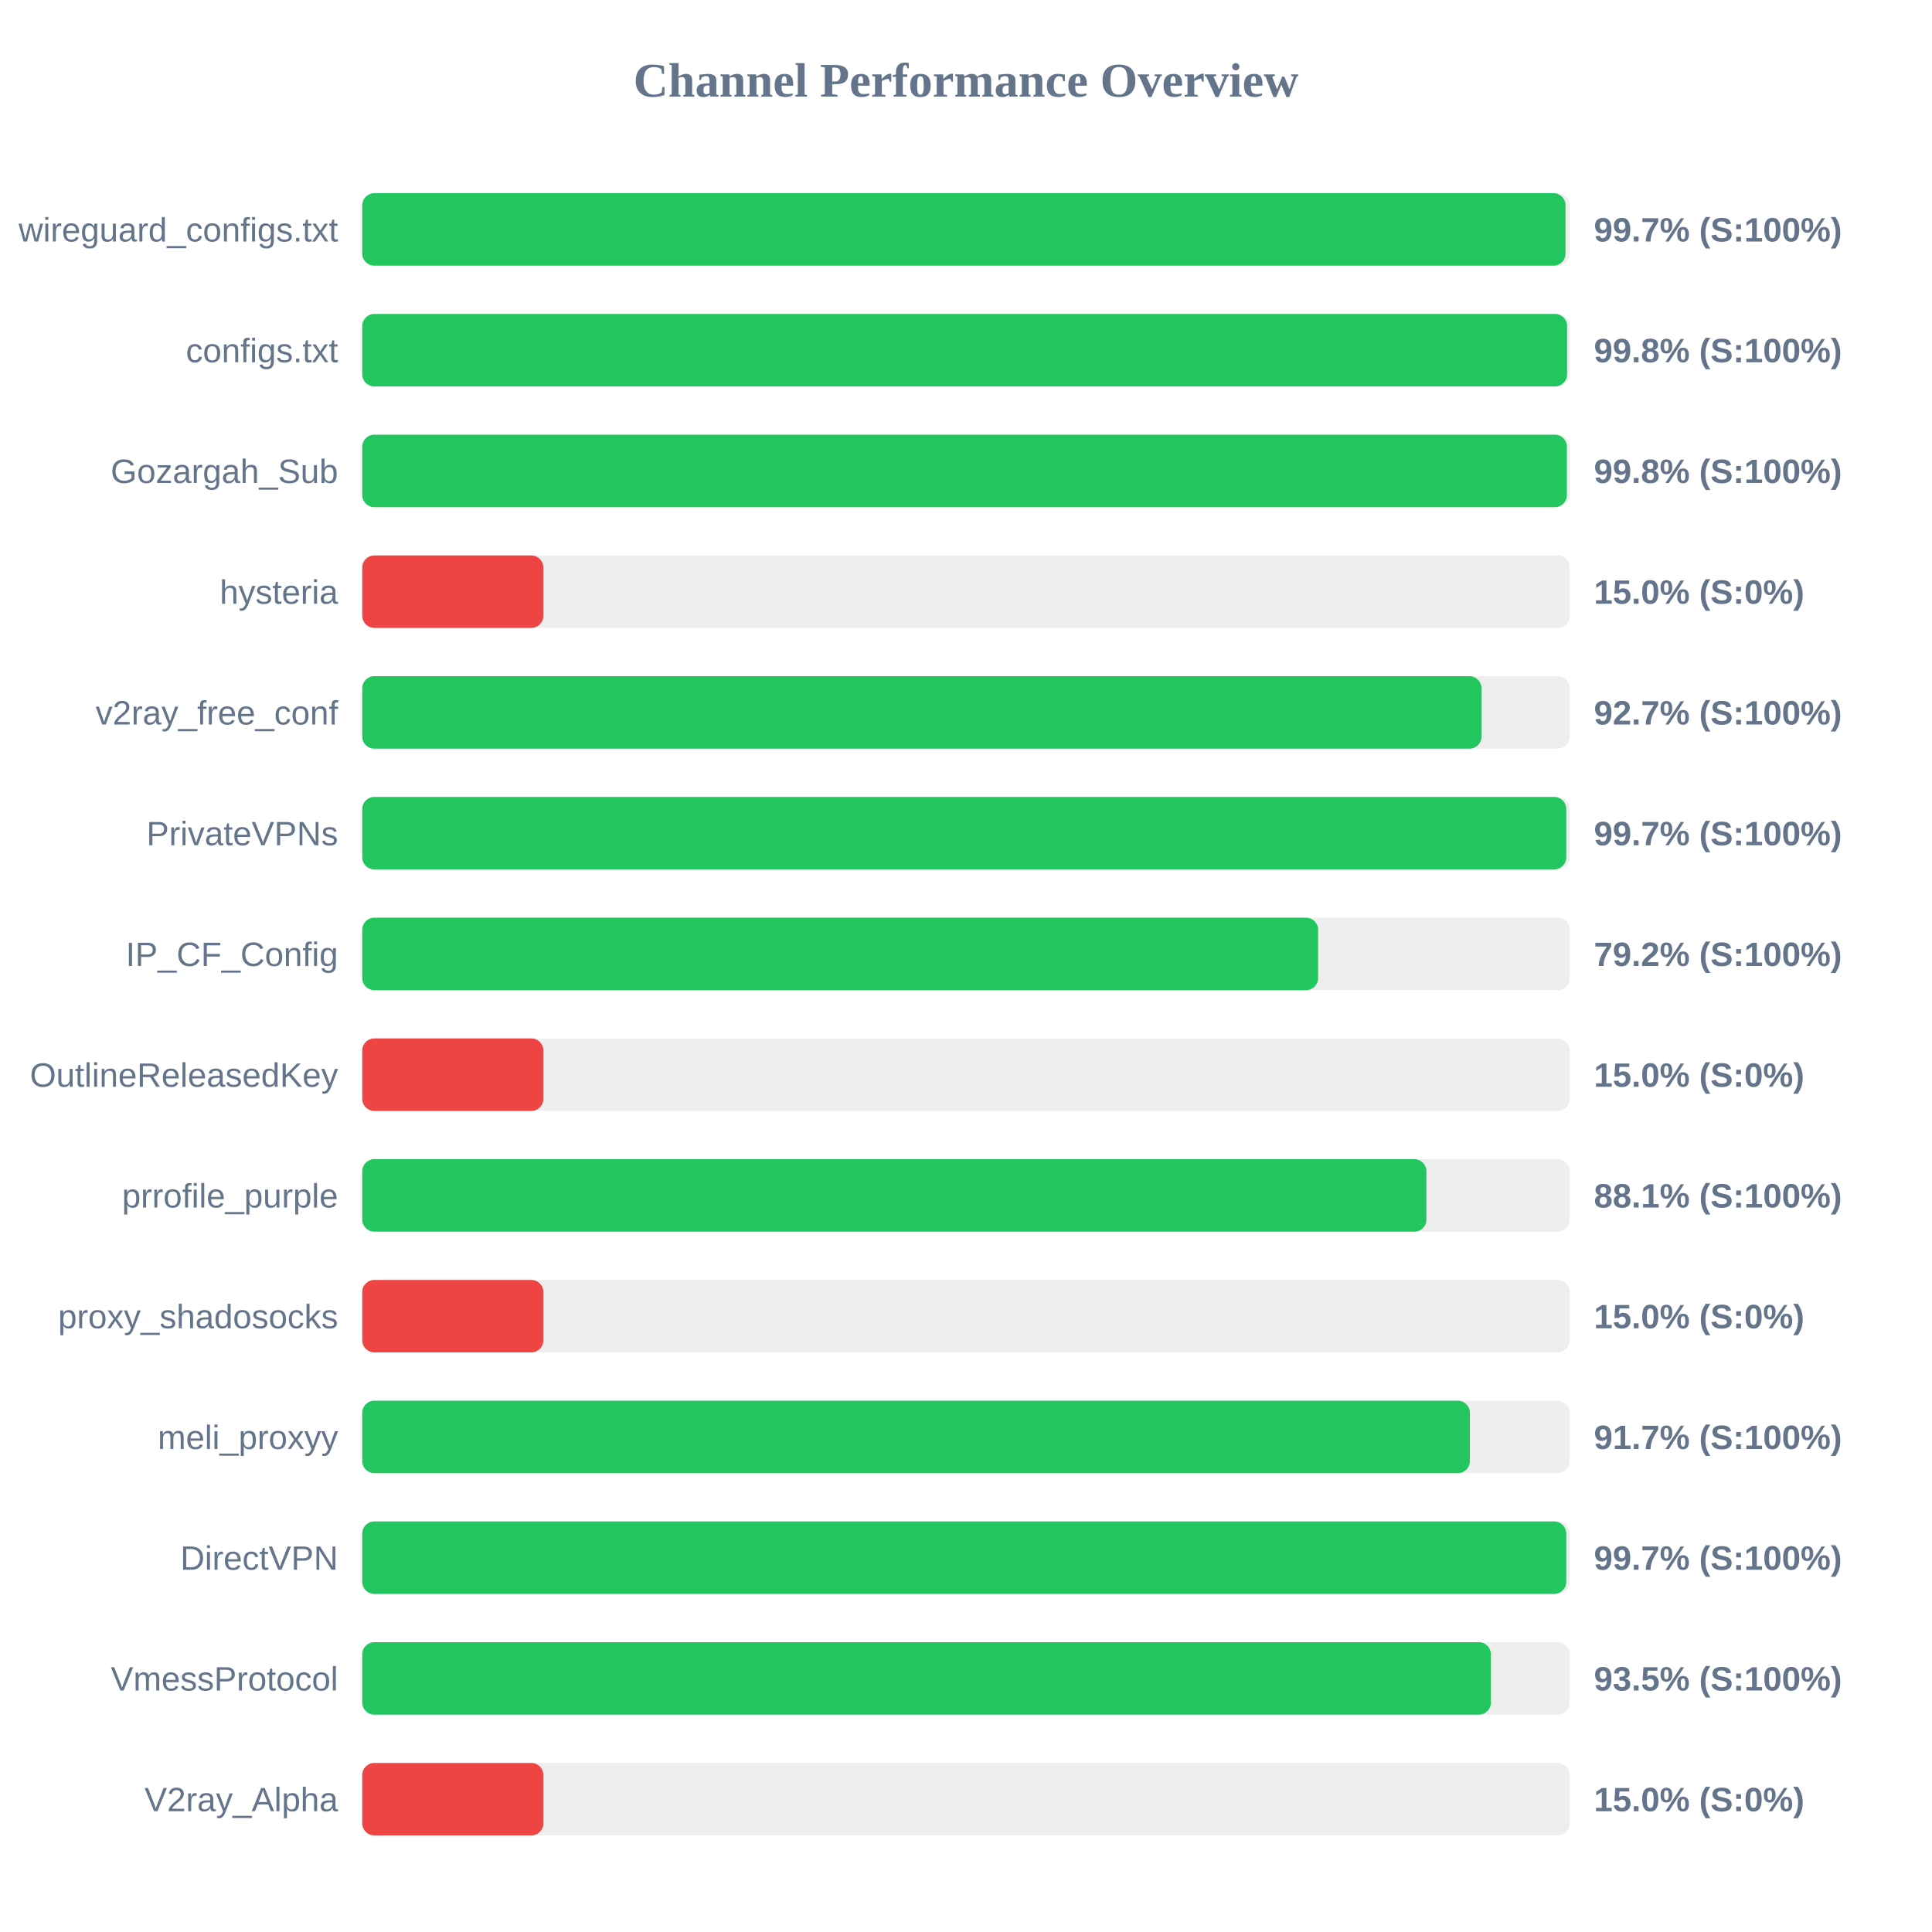
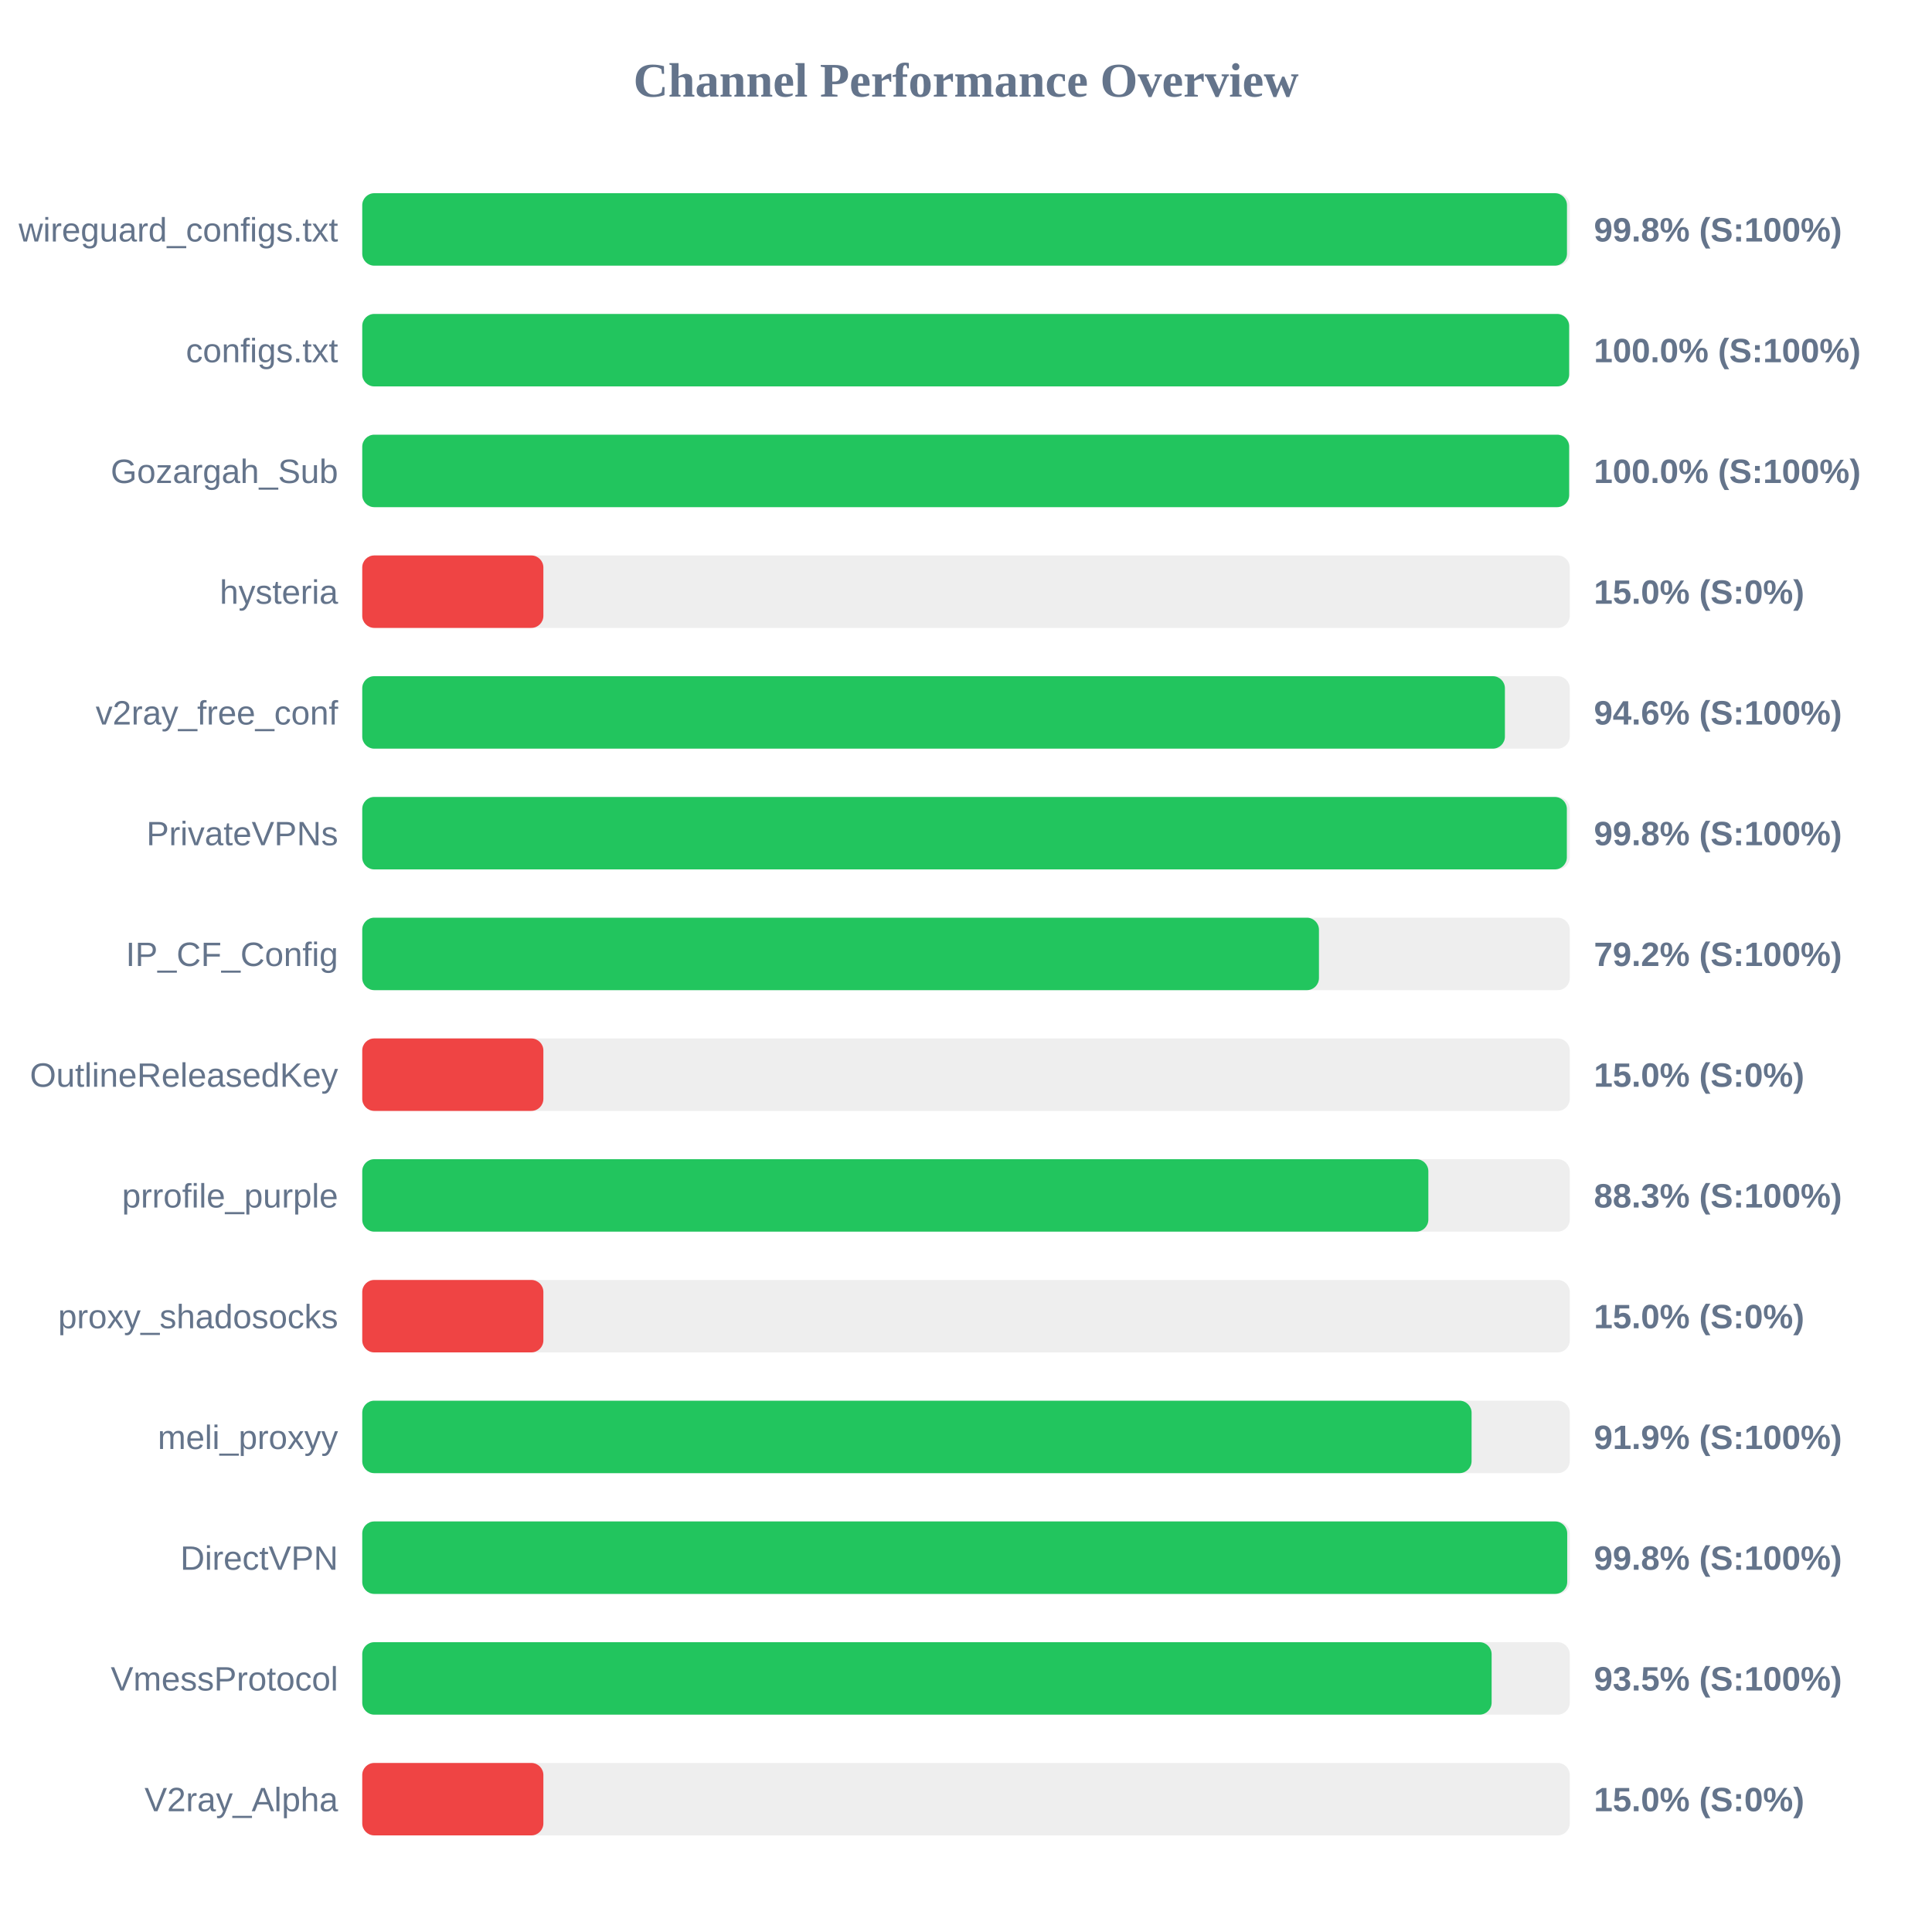
<svg xmlns="http://www.w3.org/2000/svg" width="800" height="800" version="1.1">
  <style>
        .row { font: 14px Arial; fill: #64748b; }
        .score { font: bold 14px Arial; fill: #64748b; }
    </style>
  <text x="400" y="40" text-anchor="middle" font-size="20px" font-weight="bold" fill="#64748b">Channel Performance Overview</text>
  <rect x="150" y="80" width="500" height="30" fill="#eee" rx="5" />
-   <rect x="150" y="80" width="498.25" height="30" fill="#22c55e" rx="5" />
+   <rect x="150" y="80" width="498.85" height="30" fill="#22c55e" rx="5" />
  <text x="140" y="100" text-anchor="end" class="row">wireguard_configs.txt</text>
-   <text x="660" y="100" text-anchor="start" class="score">99.7% (S:100%)</text>
+   <text x="660" y="100" text-anchor="start" class="score">99.8% (S:100%)</text>
  <rect x="150" y="130" width="500" height="30" fill="#eee" rx="5" />
-   <rect x="150" y="130" width="498.9" height="30" fill="#22c55e" rx="5" />
+   <rect x="150" y="130" width="499.75" height="30" fill="#22c55e" rx="5" />
  <text x="140" y="150" text-anchor="end" class="row">configs.txt</text>
-   <text x="660" y="150" text-anchor="start" class="score">99.8% (S:100%)</text>
+   <text x="660" y="150" text-anchor="start" class="score">100.0% (S:100%)</text>
  <rect x="150" y="180" width="500" height="30" fill="#eee" rx="5" />
-   <rect x="150" y="180" width="498.8" height="30" fill="#22c55e" rx="5" />
+   <rect x="150" y="180" width="499.75" height="30" fill="#22c55e" rx="5" />
  <text x="140" y="200" text-anchor="end" class="row">Gozargah_Sub</text>
-   <text x="660" y="200" text-anchor="start" class="score">99.8% (S:100%)</text>
+   <text x="660" y="200" text-anchor="start" class="score">100.0% (S:100%)</text>
  <rect x="150" y="230" width="500" height="30" fill="#eee" rx="5" />
  <rect x="150" y="230" width="75.0" height="30" fill="#ef4444" rx="5" />
  <text x="140" y="250" text-anchor="end" class="row">hysteria</text>
  <text x="660" y="250" text-anchor="start" class="score">15.0% (S:0%)</text>
  <rect x="150" y="280" width="500" height="30" fill="#eee" rx="5" />
-   <rect x="150" y="280" width="463.45" height="30" fill="#22c55e" rx="5" />
+   <rect x="150" y="280" width="473.15" height="30" fill="#22c55e" rx="5" />
  <text x="140" y="300" text-anchor="end" class="row">v2ray_free_conf</text>
-   <text x="660" y="300" text-anchor="start" class="score">92.7% (S:100%)</text>
+   <text x="660" y="300" text-anchor="start" class="score">94.6% (S:100%)</text>
  <rect x="150" y="330" width="500" height="30" fill="#eee" rx="5" />
-   <rect x="150" y="330" width="498.55" height="30" fill="#22c55e" rx="5" />
+   <rect x="150" y="330" width="498.8" height="30" fill="#22c55e" rx="5" />
  <text x="140" y="350" text-anchor="end" class="row">PrivateVPNs</text>
-   <text x="660" y="350" text-anchor="start" class="score">99.7% (S:100%)</text>
+   <text x="660" y="350" text-anchor="start" class="score">99.8% (S:100%)</text>
  <rect x="150" y="380" width="500" height="30" fill="#eee" rx="5" />
-   <rect x="150" y="380" width="395.8" height="30" fill="#22c55e" rx="5" />
+   <rect x="150" y="380" width="396.15" height="30" fill="#22c55e" rx="5" />
  <text x="140" y="400" text-anchor="end" class="row">IP_CF_Config</text>
  <text x="660" y="400" text-anchor="start" class="score">79.2% (S:100%)</text>
  <rect x="150" y="430" width="500" height="30" fill="#eee" rx="5" />
  <rect x="150" y="430" width="75.0" height="30" fill="#ef4444" rx="5" />
  <text x="140" y="450" text-anchor="end" class="row">OutlineReleasedKey</text>
  <text x="660" y="450" text-anchor="start" class="score">15.0% (S:0%)</text>
  <rect x="150" y="480" width="500" height="30" fill="#eee" rx="5" />
-   <rect x="150" y="480" width="440.65" height="30" fill="#22c55e" rx="5" />
+   <rect x="150" y="480" width="441.45" height="30" fill="#22c55e" rx="5" />
  <text x="140" y="500" text-anchor="end" class="row">prrofile_purple</text>
-   <text x="660" y="500" text-anchor="start" class="score">88.1% (S:100%)</text>
+   <text x="660" y="500" text-anchor="start" class="score">88.3% (S:100%)</text>
  <rect x="150" y="530" width="500" height="30" fill="#eee" rx="5" />
  <rect x="150" y="530" width="75.0" height="30" fill="#ef4444" rx="5" />
  <text x="140" y="550" text-anchor="end" class="row">proxy_shadosocks</text>
  <text x="660" y="550" text-anchor="start" class="score">15.0% (S:0%)</text>
  <rect x="150" y="580" width="500" height="30" fill="#eee" rx="5" />
-   <rect x="150" y="580" width="458.65" height="30" fill="#22c55e" rx="5" />
+   <rect x="150" y="580" width="459.35" height="30" fill="#22c55e" rx="5" />
  <text x="140" y="600" text-anchor="end" class="row">meli_proxyy</text>
-   <text x="660" y="600" text-anchor="start" class="score">91.7% (S:100%)</text>
+   <text x="660" y="600" text-anchor="start" class="score">91.9% (S:100%)</text>
  <rect x="150" y="630" width="500" height="30" fill="#eee" rx="5" />
-   <rect x="150" y="630" width="498.55" height="30" fill="#22c55e" rx="5" />
+   <rect x="150" y="630" width="498.95" height="30" fill="#22c55e" rx="5" />
  <text x="140" y="650" text-anchor="end" class="row">DirectVPN</text>
-   <text x="660" y="650" text-anchor="start" class="score">99.7% (S:100%)</text>
+   <text x="660" y="650" text-anchor="start" class="score">99.8% (S:100%)</text>
  <rect x="150" y="680" width="500" height="30" fill="#eee" rx="5" />
-   <rect x="150" y="680" width="467.35" height="30" fill="#22c55e" rx="5" />
+   <rect x="150" y="680" width="467.65" height="30" fill="#22c55e" rx="5" />
  <text x="140" y="700" text-anchor="end" class="row">VmessProtocol</text>
  <text x="660" y="700" text-anchor="start" class="score">93.5% (S:100%)</text>
  <rect x="150" y="730" width="500" height="30" fill="#eee" rx="5" />
  <rect x="150" y="730" width="75.0" height="30" fill="#ef4444" rx="5" />
  <text x="140" y="750" text-anchor="end" class="row">V2ray_Alpha</text>
  <text x="660" y="750" text-anchor="start" class="score">15.0% (S:0%)</text>
</svg>
